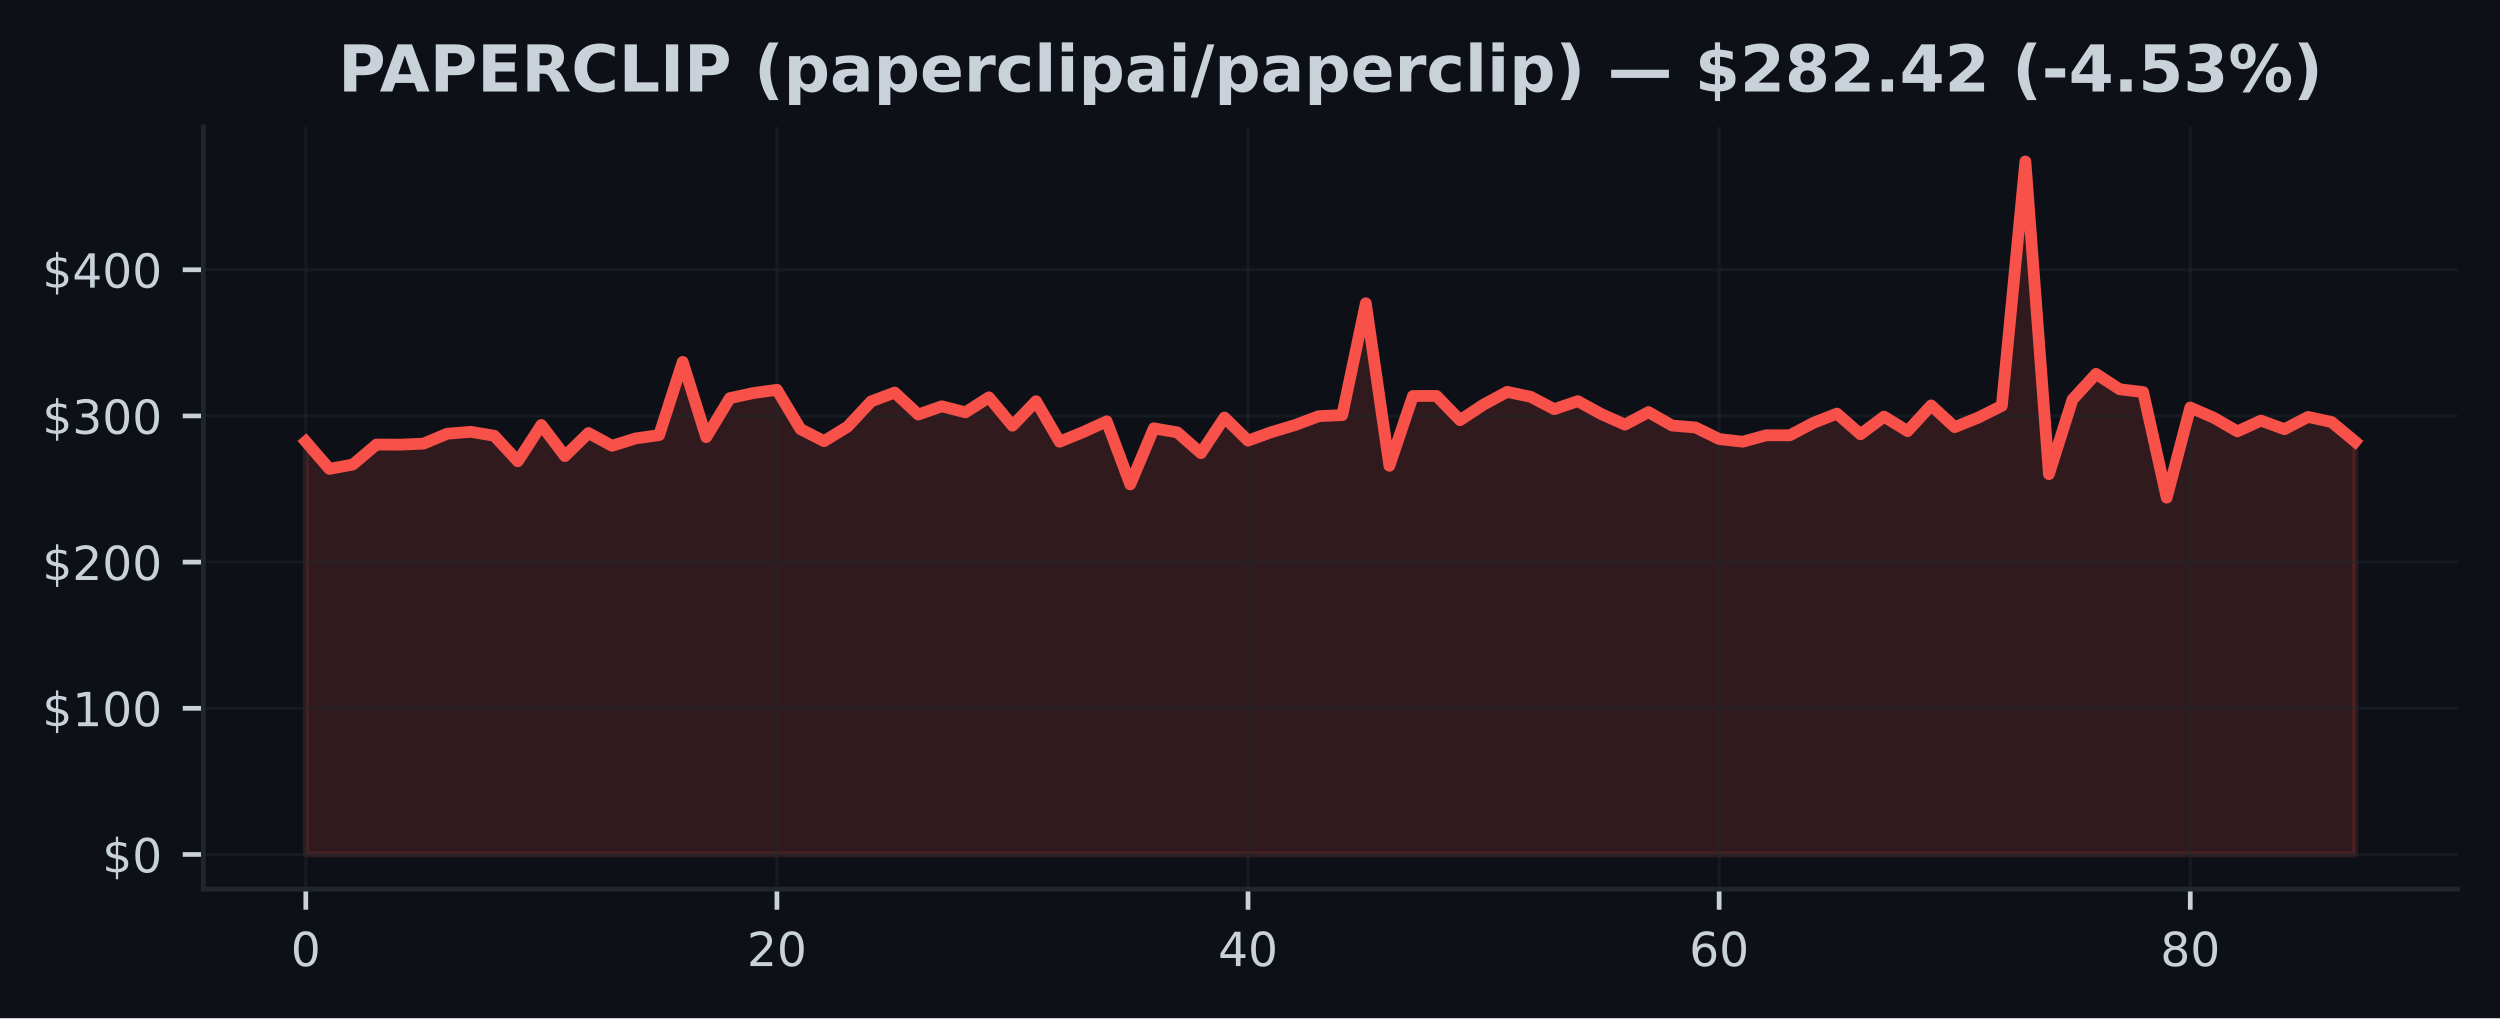
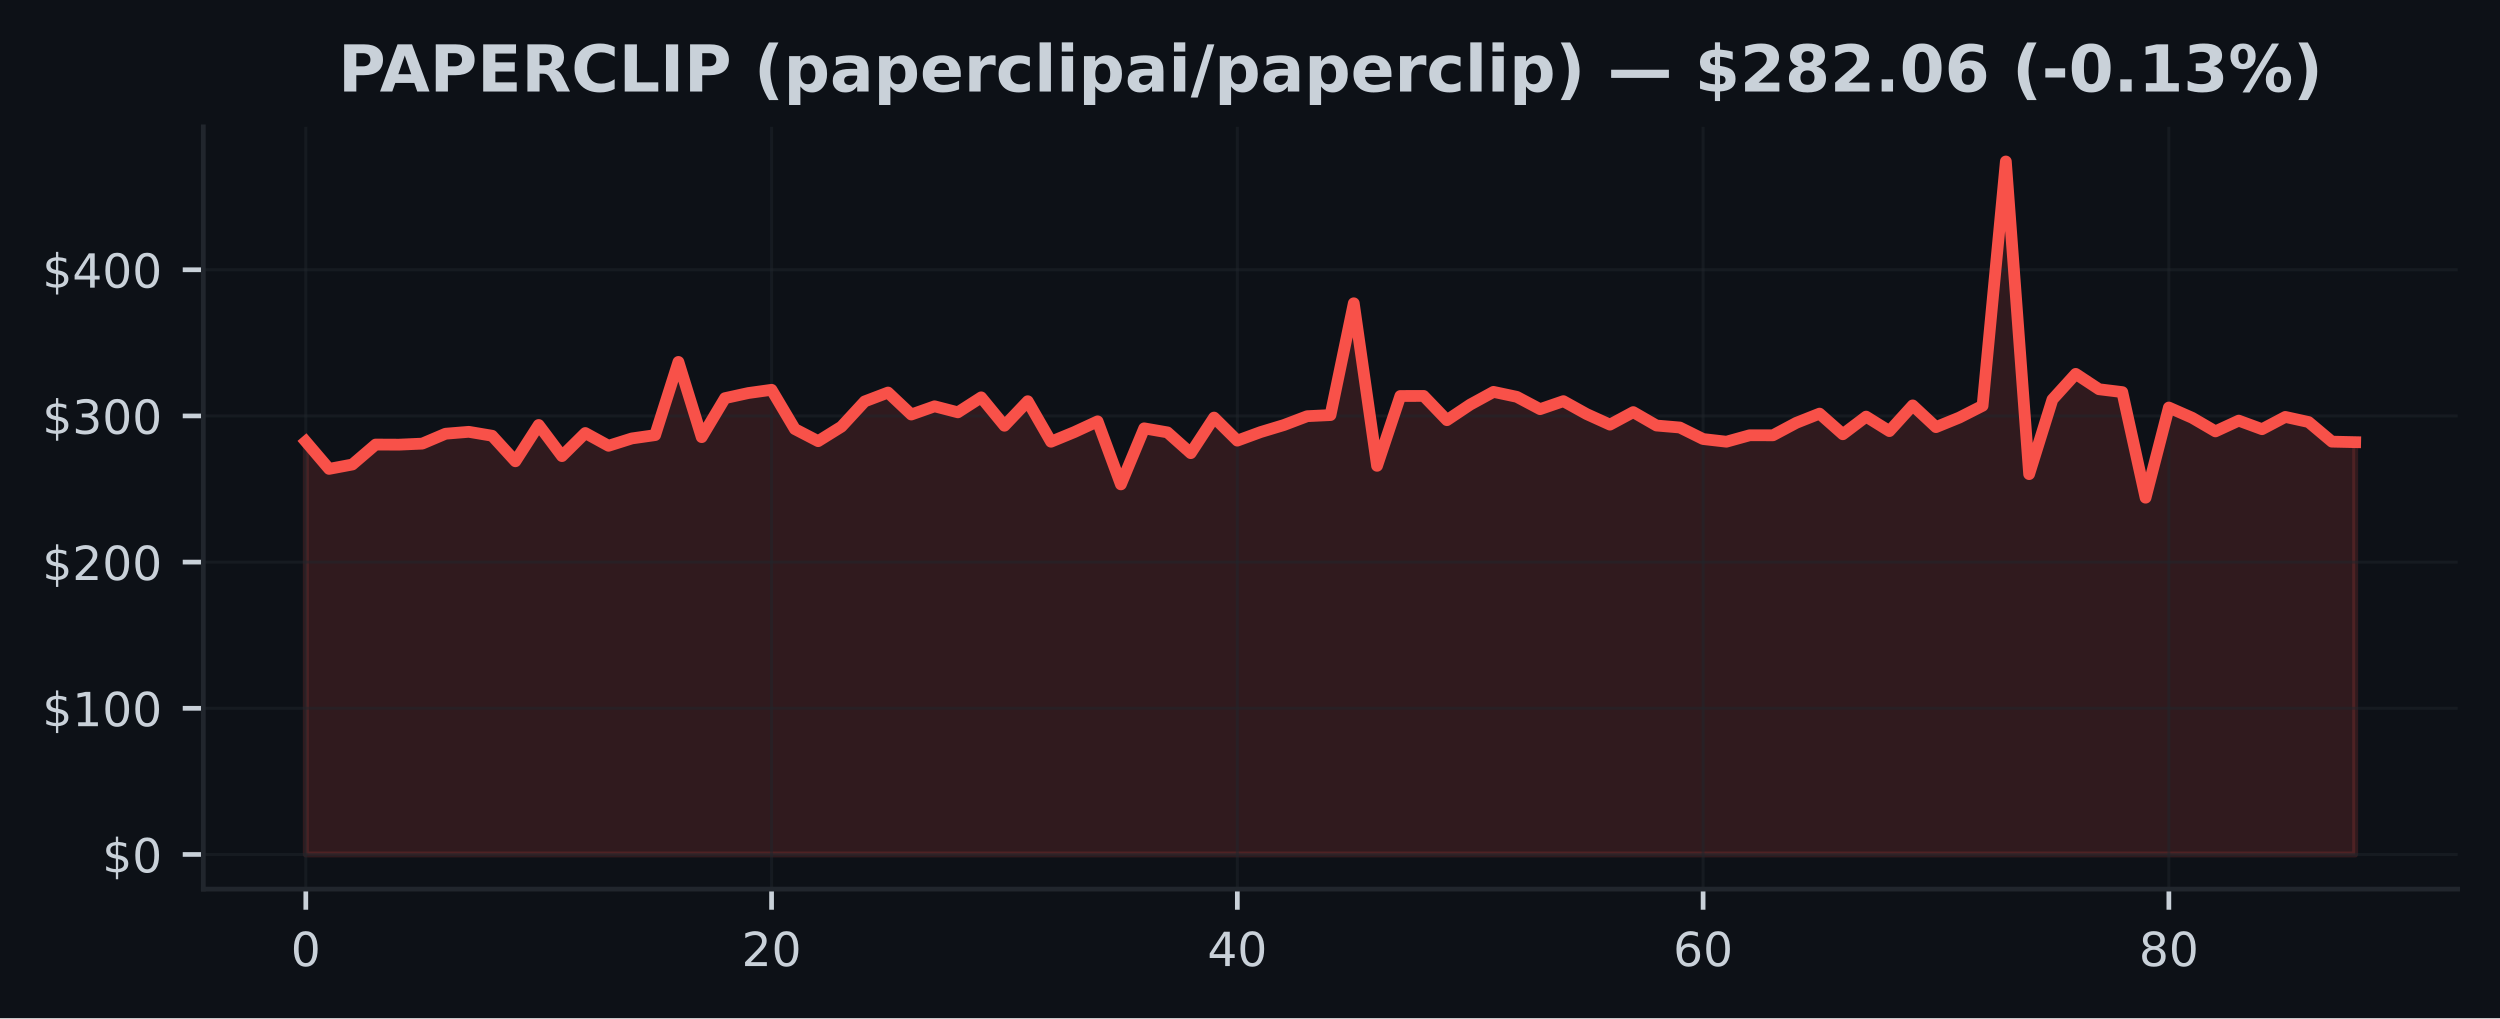
<svg xmlns="http://www.w3.org/2000/svg" xmlns:xlink="http://www.w3.org/1999/xlink" width="424.91pt" height="173.061pt" viewBox="0 0 424.91 173.061" version="1.1">
  <defs>
    <style type="text/css">*{stroke-linejoin: round; stroke-linecap: butt}</style>
  </defs>
  <g id="figure_1">
    <g id="patch_1">
      <path d="M 0 173.061  L 424.91 173.061  L 424.91 0  L 0 0  z " style="fill: #0d1117" />
    </g>
    <g id="axes_1">
      <g id="patch_2">
        <path d="M 34.56 151.118  L 417.71 151.118  L 417.71 21.558  L 34.56 21.558  z " style="fill: #0d1117" />
      </g>
      <g id="FillBetweenPolyCollection_1">
        <defs>
-           <path id="mefa9c08691" d="M 51.976 -27.832  L 51.976 -98.011  L 55.98 -93.367  L 59.983 -94.113  L 63.987 -97.504  L 67.991 -97.484  L 71.994 -97.66  L 75.998 -99.342  L 80.002 -99.668  L 84.005 -99  L 88.009 -94.662  L 92.012 -100.828  L 96.016 -95.541  L 100.02 -99.462  L 104.023 -97.293  L 108.027 -98.542  L 112.031 -99.109  L 116.034 -111.546  L 120.038 -98.764  L 124.042 -105.39  L 128.045 -106.257  L 132.049 -106.808  L 136.053 -100.135  L 140.056 -98.078  L 144.06 -100.542  L 148.064 -104.836  L 152.067 -106.344  L 156.071 -102.607  L 160.075 -104.006  L 164.078 -102.98  L 168.082 -105.524  L 172.086 -100.701  L 176.089 -104.868  L 180.093 -97.986  L 184.097 -99.618  L 188.1 -101.449  L 192.104 -90.734  L 196.108 -100.259  L 200.111 -99.571  L 204.115 -96.043  L 208.119 -102.088  L 212.122 -98.17  L 216.126 -99.623  L 220.13 -100.821  L 224.133 -102.324  L 228.137 -102.513  L 232.14 -121.514  L 236.144 -93.889  L 240.148 -105.755  L 244.151 -105.767  L 248.155 -101.648  L 252.159 -104.294  L 256.162 -106.458  L 260.166 -105.616  L 264.17 -103.516  L 268.173 -104.878  L 272.177 -102.682  L 276.181 -100.888  L 280.184 -103.017  L 284.188 -100.736  L 288.192 -100.401  L 292.195 -98.441  L 296.199 -97.986  L 300.203 -99.082  L 304.206 -99.077  L 308.21 -101.191  L 312.214 -102.761  L 316.217 -99.255  L 320.221 -102.252  L 324.225 -99.79  L 328.228 -104.155  L 332.232 -100.465  L 336.236 -102.08  L 340.239 -104.093  L 344.243 -145.613  L 348.247 -92.478  L 352.25 -105.154  L 356.254 -109.514  L 360.258 -106.905  L 364.261 -106.418  L 368.265 -88.473  L 372.268 -103.797  L 376.272 -102.053  L 380.276 -99.742  L 384.279 -101.569  L 388.283 -100.113  L 392.287 -102.2  L 396.29 -101.33  L 400.294 -97.998  L 400.294 -27.832  L 400.294 -27.832  L 396.29 -27.832  L 392.287 -27.832  L 388.283 -27.832  L 384.279 -27.832  L 380.276 -27.832  L 376.272 -27.832  L 372.268 -27.832  L 368.265 -27.832  L 364.261 -27.832  L 360.258 -27.832  L 356.254 -27.832  L 352.25 -27.832  L 348.247 -27.832  L 344.243 -27.832  L 340.239 -27.832  L 336.236 -27.832  L 332.232 -27.832  L 328.228 -27.832  L 324.225 -27.832  L 320.221 -27.832  L 316.217 -27.832  L 312.214 -27.832  L 308.21 -27.832  L 304.206 -27.832  L 300.203 -27.832  L 296.199 -27.832  L 292.195 -27.832  L 288.192 -27.832  L 284.188 -27.832  L 280.184 -27.832  L 276.181 -27.832  L 272.177 -27.832  L 268.173 -27.832  L 264.17 -27.832  L 260.166 -27.832  L 256.162 -27.832  L 252.159 -27.832  L 248.155 -27.832  L 244.151 -27.832  L 240.148 -27.832  L 236.144 -27.832  L 232.14 -27.832  L 228.137 -27.832  L 224.133 -27.832  L 220.13 -27.832  L 216.126 -27.832  L 212.122 -27.832  L 208.119 -27.832  L 204.115 -27.832  L 200.111 -27.832  L 196.108 -27.832  L 192.104 -27.832  L 188.1 -27.832  L 184.097 -27.832  L 180.093 -27.832  L 176.089 -27.832  L 172.086 -27.832  L 168.082 -27.832  L 164.078 -27.832  L 160.075 -27.832  L 156.071 -27.832  L 152.067 -27.832  L 148.064 -27.832  L 144.06 -27.832  L 140.056 -27.832  L 136.053 -27.832  L 132.049 -27.832  L 128.045 -27.832  L 124.042 -27.832  L 120.038 -27.832  L 116.034 -27.832  L 112.031 -27.832  L 108.027 -27.832  L 104.023 -27.832  L 100.02 -27.832  L 96.016 -27.832  L 92.012 -27.832  L 88.009 -27.832  L 84.005 -27.832  L 80.002 -27.832  L 75.998 -27.832  L 71.994 -27.832  L 67.991 -27.832  L 63.987 -27.832  L 59.983 -27.832  L 55.98 -27.832  L 51.976 -27.832  z " style="stroke: #f85149; stroke-opacity: 0.15" />
+           <path id="m4eb5ddd330" d="M 51.976 -27.832  L 51.976 -98.011  L 55.934 -93.367  L 59.892 -94.113  L 63.85 -97.504  L 67.809 -97.484  L 71.767 -97.66  L 75.725 -99.342  L 79.683 -99.668  L 83.641 -99  L 87.599 -94.662  L 91.558 -100.828  L 95.516 -95.541  L 99.474 -99.462  L 103.432 -97.293  L 107.39 -98.542  L 111.348 -99.109  L 115.306 -111.546  L 119.265 -98.764  L 123.223 -105.39  L 127.181 -106.257  L 131.139 -106.808  L 135.097 -100.135  L 139.055 -98.078  L 143.014 -100.542  L 146.972 -104.836  L 150.93 -106.344  L 154.888 -102.607  L 158.846 -104.006  L 162.804 -102.98  L 166.763 -105.524  L 170.721 -100.701  L 174.679 -104.868  L 178.637 -97.986  L 182.595 -99.618  L 186.553 -101.449  L 190.512 -90.734  L 194.47 -100.259  L 198.428 -99.571  L 202.386 -96.043  L 206.344 -102.088  L 210.302 -98.17  L 214.261 -99.623  L 218.219 -100.821  L 222.177 -102.324  L 226.135 -102.513  L 230.093 -121.514  L 234.051 -93.889  L 238.009 -105.755  L 241.968 -105.767  L 245.926 -101.648  L 249.884 -104.294  L 253.842 -106.458  L 257.8 -105.616  L 261.758 -103.516  L 265.717 -104.878  L 269.675 -102.682  L 273.633 -100.888  L 277.591 -103.017  L 281.549 -100.736  L 285.507 -100.401  L 289.466 -98.441  L 293.424 -97.986  L 297.382 -99.082  L 301.34 -99.077  L 305.298 -101.191  L 309.256 -102.761  L 313.215 -99.255  L 317.173 -102.252  L 321.131 -99.79  L 325.089 -104.155  L 329.047 -100.465  L 333.005 -102.08  L 336.964 -104.093  L 340.922 -145.613  L 344.88 -92.478  L 348.838 -105.154  L 352.796 -109.514  L 356.754 -106.905  L 360.712 -106.418  L 364.671 -88.473  L 368.629 -103.797  L 372.587 -102.053  L 376.545 -99.742  L 380.503 -101.569  L 384.461 -100.113  L 388.42 -102.2  L 392.378 -101.33  L 396.336 -97.998  L 400.294 -97.909  L 400.294 -27.832  L 400.294 -27.832  L 396.336 -27.832  L 392.378 -27.832  L 388.42 -27.832  L 384.461 -27.832  L 380.503 -27.832  L 376.545 -27.832  L 372.587 -27.832  L 368.629 -27.832  L 364.671 -27.832  L 360.712 -27.832  L 356.754 -27.832  L 352.796 -27.832  L 348.838 -27.832  L 344.88 -27.832  L 340.922 -27.832  L 336.964 -27.832  L 333.005 -27.832  L 329.047 -27.832  L 325.089 -27.832  L 321.131 -27.832  L 317.173 -27.832  L 313.215 -27.832  L 309.256 -27.832  L 305.298 -27.832  L 301.34 -27.832  L 297.382 -27.832  L 293.424 -27.832  L 289.466 -27.832  L 285.507 -27.832  L 281.549 -27.832  L 277.591 -27.832  L 273.633 -27.832  L 269.675 -27.832  L 265.717 -27.832  L 261.758 -27.832  L 257.8 -27.832  L 253.842 -27.832  L 249.884 -27.832  L 245.926 -27.832  L 241.968 -27.832  L 238.009 -27.832  L 234.051 -27.832  L 230.093 -27.832  L 226.135 -27.832  L 222.177 -27.832  L 218.219 -27.832  L 214.261 -27.832  L 210.302 -27.832  L 206.344 -27.832  L 202.386 -27.832  L 198.428 -27.832  L 194.47 -27.832  L 190.512 -27.832  L 186.553 -27.832  L 182.595 -27.832  L 178.637 -27.832  L 174.679 -27.832  L 170.721 -27.832  L 166.763 -27.832  L 162.804 -27.832  L 158.846 -27.832  L 154.888 -27.832  L 150.93 -27.832  L 146.972 -27.832  L 143.014 -27.832  L 139.055 -27.832  L 135.097 -27.832  L 131.139 -27.832  L 127.181 -27.832  L 123.223 -27.832  L 119.265 -27.832  L 115.306 -27.832  L 111.348 -27.832  L 107.39 -27.832  L 103.432 -27.832  L 99.474 -27.832  L 95.516 -27.832  L 91.558 -27.832  L 87.599 -27.832  L 83.641 -27.832  L 79.683 -27.832  L 75.725 -27.832  L 71.767 -27.832  L 67.809 -27.832  L 63.85 -27.832  L 59.892 -27.832  L 55.934 -27.832  L 51.976 -27.832  z " style="stroke: #f85149; stroke-opacity: 0.15" />
        </defs>
-         <g clip-path="url(#pa2bccb241a)">
-           <use xlink:href="#mefa9c08691" x="0" y="173.061" style="fill: #f85149; fill-opacity: 0.15; stroke: #f85149; stroke-opacity: 0.15" />
+         <g clip-path="url(#pff56f37f63)">
+           <use xlink:href="#m4eb5ddd330" x="0" y="173.061" style="fill: #f85149; fill-opacity: 0.15; stroke: #f85149; stroke-opacity: 0.15" />
        </g>
      </g>
      <g id="matplotlib.axis_1">
        <g id="xtick_1">
          <g id="line2d_1">
-             <path d="M 51.976 151.118  L 51.976 21.558  " clip-path="url(#pa2bccb241a)" style="fill: none; stroke: #21262d; stroke-opacity: 0.5; stroke-width: 0.5; stroke-linecap: square" />
+             <path d="M 51.976 151.118  L 51.976 21.558  " clip-path="url(#pff56f37f63)" style="fill: none; stroke: #21262d; stroke-opacity: 0.5; stroke-width: 0.5; stroke-linecap: square" />
          </g>
          <g id="line2d_2">
            <defs>
-               <path id="mde07ef786d" d="M 0 0  L 0 3.5  " style="stroke: #c9d1d9; stroke-width: 0.8" />
+               <path id="ma040563862" d="M 0 0  L 0 3.5  " style="stroke: #c9d1d9; stroke-width: 0.8" />
            </defs>
            <g>
-               <use xlink:href="#mde07ef786d" x="51.976" y="151.118" style="fill: #c9d1d9; stroke: #c9d1d9; stroke-width: 0.8" />
+               <use xlink:href="#ma040563862" x="51.976" y="151.118" style="fill: #c9d1d9; stroke: #c9d1d9; stroke-width: 0.8" />
            </g>
          </g>
          <g id="text_1">
            <g style="fill: #c9d1d9" transform="translate(49.43091 164.197) scale(0.08 -0.08)">
              <defs>
                <path id="DejaVuSans-30" d="M 2034 4250  Q 1547 4250 1301 3770  Q 1056 3291 1056 2328  Q 1056 1369 1301 889  Q 1547 409 2034 409  Q 2525 409 2770 889  Q 3016 1369 3016 2328  Q 3016 3291 2770 3770  Q 2525 4250 2034 4250  z M 2034 4750  Q 2819 4750 3233 4129  Q 3647 3509 3647 2328  Q 3647 1150 3233 529  Q 2819 -91 2034 -91  Q 1250 -91 836 529  Q 422 1150 422 2328  Q 422 3509 836 4129  Q 1250 4750 2034 4750  z " transform="scale(0.015625)" />
              </defs>
              <use xlink:href="#DejaVuSans-30" />
            </g>
          </g>
        </g>
        <g id="xtick_2">
          <g id="line2d_3">
-             <path d="M 132.049 151.118  L 132.049 21.558  " clip-path="url(#pa2bccb241a)" style="fill: none; stroke: #21262d; stroke-opacity: 0.5; stroke-width: 0.5; stroke-linecap: square" />
+             <path d="M 131.139 151.118  L 131.139 21.558  " clip-path="url(#pff56f37f63)" style="fill: none; stroke: #21262d; stroke-opacity: 0.5; stroke-width: 0.5; stroke-linecap: square" />
          </g>
          <g id="line2d_4">
            <g>
-               <use xlink:href="#mde07ef786d" x="132.049" y="151.118" style="fill: #c9d1d9; stroke: #c9d1d9; stroke-width: 0.8" />
+               <use xlink:href="#ma040563862" x="131.139" y="151.118" style="fill: #c9d1d9; stroke: #c9d1d9; stroke-width: 0.8" />
            </g>
          </g>
          <g id="text_2">
-             <g style="fill: #c9d1d9" transform="translate(126.9591 164.197) scale(0.08 -0.08)">
+             <g style="fill: #c9d1d9" transform="translate(126.0491 164.197) scale(0.08 -0.08)">
              <defs>
                <path id="DejaVuSans-32" d="M 1228 531  L 3431 531  L 3431 0  L 469 0  L 469 531  Q 828 903 1448 1529  Q 2069 2156 2228 2338  Q 2531 2678 2651 2914  Q 2772 3150 2772 3378  Q 2772 3750 2511 3984  Q 2250 4219 1831 4219  Q 1534 4219 1204 4116  Q 875 4013 500 3803  L 500 4441  Q 881 4594 1212 4672  Q 1544 4750 1819 4750  Q 2544 4750 2975 4387  Q 3406 4025 3406 3419  Q 3406 3131 3298 2873  Q 3191 2616 2906 2266  Q 2828 2175 2409 1742  Q 1991 1309 1228 531  z " transform="scale(0.015625)" />
              </defs>
              <use xlink:href="#DejaVuSans-32" />
              <use xlink:href="#DejaVuSans-30" transform="translate(63.62305 0)" />
            </g>
          </g>
        </g>
        <g id="xtick_3">
          <g id="line2d_5">
-             <path d="M 212.122 151.118  L 212.122 21.558  " clip-path="url(#pa2bccb241a)" style="fill: none; stroke: #21262d; stroke-opacity: 0.5; stroke-width: 0.5; stroke-linecap: square" />
+             <path d="M 210.302 151.118  L 210.302 21.558  " clip-path="url(#pff56f37f63)" style="fill: none; stroke: #21262d; stroke-opacity: 0.5; stroke-width: 0.5; stroke-linecap: square" />
          </g>
          <g id="line2d_6">
            <g>
-               <use xlink:href="#mde07ef786d" x="212.122" y="151.118" style="fill: #c9d1d9; stroke: #c9d1d9; stroke-width: 0.8" />
+               <use xlink:href="#ma040563862" x="210.302" y="151.118" style="fill: #c9d1d9; stroke: #c9d1d9; stroke-width: 0.8" />
            </g>
          </g>
          <g id="text_3">
-             <g style="fill: #c9d1d9" transform="translate(207.0322 164.197) scale(0.08 -0.08)">
+             <g style="fill: #c9d1d9" transform="translate(205.2124 164.197) scale(0.08 -0.08)">
              <defs>
                <path id="DejaVuSans-34" d="M 2419 4116  L 825 1625  L 2419 1625  L 2419 4116  z M 2253 4666  L 3047 4666  L 3047 1625  L 3713 1625  L 3713 1100  L 3047 1100  L 3047 0  L 2419 0  L 2419 1100  L 313 1100  L 313 1709  L 2253 4666  z " transform="scale(0.015625)" />
              </defs>
              <use xlink:href="#DejaVuSans-34" />
              <use xlink:href="#DejaVuSans-30" transform="translate(63.62305 0)" />
            </g>
          </g>
        </g>
        <g id="xtick_4">
          <g id="line2d_7">
-             <path d="M 292.195 151.118  L 292.195 21.558  " clip-path="url(#pa2bccb241a)" style="fill: none; stroke: #21262d; stroke-opacity: 0.5; stroke-width: 0.5; stroke-linecap: square" />
+             <path d="M 289.466 151.118  L 289.466 21.558  " clip-path="url(#pff56f37f63)" style="fill: none; stroke: #21262d; stroke-opacity: 0.5; stroke-width: 0.5; stroke-linecap: square" />
          </g>
          <g id="line2d_8">
            <g>
-               <use xlink:href="#mde07ef786d" x="292.195" y="151.118" style="fill: #c9d1d9; stroke: #c9d1d9; stroke-width: 0.8" />
+               <use xlink:href="#ma040563862" x="289.466" y="151.118" style="fill: #c9d1d9; stroke: #c9d1d9; stroke-width: 0.8" />
            </g>
          </g>
          <g id="text_4">
-             <g style="fill: #c9d1d9" transform="translate(287.1053 164.197) scale(0.08 -0.08)">
+             <g style="fill: #c9d1d9" transform="translate(284.3756 164.197) scale(0.08 -0.08)">
              <defs>
                <path id="DejaVuSans-36" d="M 2113 2584  Q 1688 2584 1439 2293  Q 1191 2003 1191 1497  Q 1191 994 1439 701  Q 1688 409 2113 409  Q 2538 409 2786 701  Q 3034 994 3034 1497  Q 3034 2003 2786 2293  Q 2538 2584 2113 2584  z M 3366 4563  L 3366 3988  Q 3128 4100 2886 4159  Q 2644 4219 2406 4219  Q 1781 4219 1451 3797  Q 1122 3375 1075 2522  Q 1259 2794 1537 2939  Q 1816 3084 2150 3084  Q 2853 3084 3261 2657  Q 3669 2231 3669 1497  Q 3669 778 3244 343  Q 2819 -91 2113 -91  Q 1303 -91 875 529  Q 447 1150 447 2328  Q 447 3434 972 4092  Q 1497 4750 2381 4750  Q 2619 4750 2861 4703  Q 3103 4656 3366 4563  z " transform="scale(0.015625)" />
              </defs>
              <use xlink:href="#DejaVuSans-36" />
              <use xlink:href="#DejaVuSans-30" transform="translate(63.62305 0)" />
            </g>
          </g>
        </g>
        <g id="xtick_5">
          <g id="line2d_9">
-             <path d="M 372.268 151.118  L 372.268 21.558  " clip-path="url(#pa2bccb241a)" style="fill: none; stroke: #21262d; stroke-opacity: 0.5; stroke-width: 0.5; stroke-linecap: square" />
+             <path d="M 368.629 151.118  L 368.629 21.558  " clip-path="url(#pff56f37f63)" style="fill: none; stroke: #21262d; stroke-opacity: 0.5; stroke-width: 0.5; stroke-linecap: square" />
          </g>
          <g id="line2d_10">
            <g>
-               <use xlink:href="#mde07ef786d" x="372.268" y="151.118" style="fill: #c9d1d9; stroke: #c9d1d9; stroke-width: 0.8" />
+               <use xlink:href="#ma040563862" x="368.629" y="151.118" style="fill: #c9d1d9; stroke: #c9d1d9; stroke-width: 0.8" />
            </g>
          </g>
          <g id="text_5">
-             <g style="fill: #c9d1d9" transform="translate(367.1785 164.197) scale(0.08 -0.08)">
+             <g style="fill: #c9d1d9" transform="translate(363.5388 164.197) scale(0.08 -0.08)">
              <defs>
                <path id="DejaVuSans-38" d="M 2034 2216  Q 1584 2216 1326 1975  Q 1069 1734 1069 1313  Q 1069 891 1326 650  Q 1584 409 2034 409  Q 2484 409 2743 651  Q 3003 894 3003 1313  Q 3003 1734 2745 1975  Q 2488 2216 2034 2216  z M 1403 2484  Q 997 2584 770 2862  Q 544 3141 544 3541  Q 544 4100 942 4425  Q 1341 4750 2034 4750  Q 2731 4750 3128 4425  Q 3525 4100 3525 3541  Q 3525 3141 3298 2862  Q 3072 2584 2669 2484  Q 3125 2378 3379 2068  Q 3634 1759 3634 1313  Q 3634 634 3220 271  Q 2806 -91 2034 -91  Q 1263 -91 848 271  Q 434 634 434 1313  Q 434 1759 690 2068  Q 947 2378 1403 2484  z M 1172 3481  Q 1172 3119 1398 2916  Q 1625 2713 2034 2713  Q 2441 2713 2670 2916  Q 2900 3119 2900 3481  Q 2900 3844 2670 4047  Q 2441 4250 2034 4250  Q 1625 4250 1398 4047  Q 1172 3844 1172 3481  z " transform="scale(0.015625)" />
              </defs>
              <use xlink:href="#DejaVuSans-38" />
              <use xlink:href="#DejaVuSans-30" transform="translate(63.62305 0)" />
            </g>
          </g>
        </g>
      </g>
      <g id="matplotlib.axis_2">
        <g id="ytick_1">
          <g id="line2d_11">
-             <path d="M 34.56 145.229  L 417.71 145.229  " clip-path="url(#pa2bccb241a)" style="fill: none; stroke: #21262d; stroke-opacity: 0.5; stroke-width: 0.5; stroke-linecap: square" />
+             <path d="M 34.56 145.229  L 417.71 145.229  " clip-path="url(#pff56f37f63)" style="fill: none; stroke: #21262d; stroke-opacity: 0.5; stroke-width: 0.5; stroke-linecap: square" />
          </g>
          <g id="line2d_12">
            <defs>
-               <path id="m7e91a211b8" d="M 0 0  L -3.5 0  " style="stroke: #c9d1d9; stroke-width: 0.8" />
+               <path id="m46ab16f9a0" d="M 0 0  L -3.5 0  " style="stroke: #c9d1d9; stroke-width: 0.8" />
            </defs>
            <g>
-               <use xlink:href="#m7e91a211b8" x="34.56" y="145.229" style="fill: #c9d1d9; stroke: #c9d1d9; stroke-width: 0.8" />
+               <use xlink:href="#m46ab16f9a0" x="34.56" y="145.229" style="fill: #c9d1d9; stroke: #c9d1d9; stroke-width: 0.8" />
            </g>
          </g>
          <g id="text_6">
            <g style="fill: #c9d1d9" transform="translate(17.38 148.2686) scale(0.08 -0.08)">
              <defs>
                <path id="DejaVuSans-24" d="M 2163 -941  L 1850 -941  L 1847 0  Q 1519 6 1191 76  Q 863 147 531 288  L 531 850  Q 850 650 1176 548  Q 1503 447 1850 444  L 1850 1869  Q 1159 1981 845 2250  Q 531 2519 531 2988  Q 531 3497 872 3790  Q 1213 4084 1850 4128  L 1850 4863  L 2163 4863  L 2163 4138  Q 2453 4125 2725 4076  Q 2997 4028 3256 3944  L 3256 3397  Q 2997 3528 2723 3600  Q 2450 3672 2163 3684  L 2163 2350  Q 2872 2241 3206 1959  Q 3541 1678 3541 1191  Q 3541 663 3186 358  Q 2831 53 2163 6  L 2163 -941  z M 1850 2406  L 1850 3688  Q 1488 3647 1297 3481  Q 1106 3316 1106 3041  Q 1106 2772 1282 2622  Q 1459 2472 1850 2406  z M 2163 1806  L 2163 453  Q 2559 506 2761 678  Q 2963 850 2963 1131  Q 2963 1406 2770 1568  Q 2578 1731 2163 1806  z " transform="scale(0.015625)" />
              </defs>
              <use xlink:href="#DejaVuSans-24" />
              <use xlink:href="#DejaVuSans-30" transform="translate(63.62305 0)" />
            </g>
          </g>
        </g>
        <g id="ytick_2">
          <g id="line2d_13">
-             <path d="M 34.56 120.384  L 417.71 120.384  " clip-path="url(#pa2bccb241a)" style="fill: none; stroke: #21262d; stroke-opacity: 0.5; stroke-width: 0.5; stroke-linecap: square" />
+             <path d="M 34.56 120.384  L 417.71 120.384  " clip-path="url(#pff56f37f63)" style="fill: none; stroke: #21262d; stroke-opacity: 0.5; stroke-width: 0.5; stroke-linecap: square" />
          </g>
          <g id="line2d_14">
            <g>
-               <use xlink:href="#m7e91a211b8" x="34.56" y="120.384" style="fill: #c9d1d9; stroke: #c9d1d9; stroke-width: 0.8" />
+               <use xlink:href="#m46ab16f9a0" x="34.56" y="120.384" style="fill: #c9d1d9; stroke: #c9d1d9; stroke-width: 0.8" />
            </g>
          </g>
          <g id="text_7">
            <g style="fill: #c9d1d9" transform="translate(7.2 123.4237) scale(0.08 -0.08)">
              <defs>
                <path id="DejaVuSans-31" d="M 794 531  L 1825 531  L 1825 4091  L 703 3866  L 703 4441  L 1819 4666  L 2450 4666  L 2450 531  L 3481 531  L 3481 0  L 794 0  L 794 531  z " transform="scale(0.015625)" />
              </defs>
              <use xlink:href="#DejaVuSans-24" />
              <use xlink:href="#DejaVuSans-31" transform="translate(63.62305 0)" />
              <use xlink:href="#DejaVuSans-30" transform="translate(127.2461 0)" />
              <use xlink:href="#DejaVuSans-30" transform="translate(190.8691 0)" />
            </g>
          </g>
        </g>
        <g id="ytick_3">
          <g id="line2d_15">
-             <path d="M 34.56 95.54  L 417.71 95.54  " clip-path="url(#pa2bccb241a)" style="fill: none; stroke: #21262d; stroke-opacity: 0.5; stroke-width: 0.5; stroke-linecap: square" />
+             <path d="M 34.56 95.54  L 417.71 95.54  " clip-path="url(#pff56f37f63)" style="fill: none; stroke: #21262d; stroke-opacity: 0.5; stroke-width: 0.5; stroke-linecap: square" />
          </g>
          <g id="line2d_16">
            <g>
-               <use xlink:href="#m7e91a211b8" x="34.56" y="95.54" style="fill: #c9d1d9; stroke: #c9d1d9; stroke-width: 0.8" />
+               <use xlink:href="#m46ab16f9a0" x="34.56" y="95.54" style="fill: #c9d1d9; stroke: #c9d1d9; stroke-width: 0.8" />
            </g>
          </g>
          <g id="text_8">
            <g style="fill: #c9d1d9" transform="translate(7.2 98.57893) scale(0.08 -0.08)">
              <use xlink:href="#DejaVuSans-24" />
              <use xlink:href="#DejaVuSans-32" transform="translate(63.62305 0)" />
              <use xlink:href="#DejaVuSans-30" transform="translate(127.2461 0)" />
              <use xlink:href="#DejaVuSans-30" transform="translate(190.8691 0)" />
            </g>
          </g>
        </g>
        <g id="ytick_4">
          <g id="line2d_17">
-             <path d="M 34.56 70.695  L 417.71 70.695  " clip-path="url(#pa2bccb241a)" style="fill: none; stroke: #21262d; stroke-opacity: 0.5; stroke-width: 0.5; stroke-linecap: square" />
+             <path d="M 34.56 70.695  L 417.71 70.695  " clip-path="url(#pff56f37f63)" style="fill: none; stroke: #21262d; stroke-opacity: 0.5; stroke-width: 0.5; stroke-linecap: square" />
          </g>
          <g id="line2d_18">
            <g>
-               <use xlink:href="#m7e91a211b8" x="34.56" y="70.695" style="fill: #c9d1d9; stroke: #c9d1d9; stroke-width: 0.8" />
+               <use xlink:href="#m46ab16f9a0" x="34.56" y="70.695" style="fill: #c9d1d9; stroke: #c9d1d9; stroke-width: 0.8" />
            </g>
          </g>
          <g id="text_9">
            <g style="fill: #c9d1d9" transform="translate(7.2 73.73412) scale(0.08 -0.08)">
              <defs>
                <path id="DejaVuSans-33" d="M 2597 2516  Q 3050 2419 3304 2112  Q 3559 1806 3559 1356  Q 3559 666 3084 287  Q 2609 -91 1734 -91  Q 1441 -91 1130 -33  Q 819 25 488 141  L 488 750  Q 750 597 1062 519  Q 1375 441 1716 441  Q 2309 441 2620 675  Q 2931 909 2931 1356  Q 2931 1769 2642 2001  Q 2353 2234 1838 2234  L 1294 2234  L 1294 2753  L 1863 2753  Q 2328 2753 2575 2939  Q 2822 3125 2822 3475  Q 2822 3834 2567 4026  Q 2313 4219 1838 4219  Q 1578 4219 1281 4162  Q 984 4106 628 3988  L 628 4550  Q 988 4650 1302 4700  Q 1616 4750 1894 4750  Q 2613 4750 3031 4423  Q 3450 4097 3450 3541  Q 3450 3153 3228 2886  Q 3006 2619 2597 2516  z " transform="scale(0.015625)" />
              </defs>
              <use xlink:href="#DejaVuSans-24" />
              <use xlink:href="#DejaVuSans-33" transform="translate(63.62305 0)" />
              <use xlink:href="#DejaVuSans-30" transform="translate(127.2461 0)" />
              <use xlink:href="#DejaVuSans-30" transform="translate(190.8691 0)" />
            </g>
          </g>
        </g>
        <g id="ytick_5">
          <g id="line2d_19">
-             <path d="M 34.56 45.85  L 417.71 45.85  " clip-path="url(#pa2bccb241a)" style="fill: none; stroke: #21262d; stroke-opacity: 0.5; stroke-width: 0.5; stroke-linecap: square" />
+             <path d="M 34.56 45.85  L 417.71 45.85  " clip-path="url(#pff56f37f63)" style="fill: none; stroke: #21262d; stroke-opacity: 0.5; stroke-width: 0.5; stroke-linecap: square" />
          </g>
          <g id="line2d_20">
            <g>
-               <use xlink:href="#m7e91a211b8" x="34.56" y="45.85" style="fill: #c9d1d9; stroke: #c9d1d9; stroke-width: 0.8" />
+               <use xlink:href="#m46ab16f9a0" x="34.56" y="45.85" style="fill: #c9d1d9; stroke: #c9d1d9; stroke-width: 0.8" />
            </g>
          </g>
          <g id="text_10">
            <g style="fill: #c9d1d9" transform="translate(7.2 48.8893) scale(0.08 -0.08)">
              <use xlink:href="#DejaVuSans-24" />
              <use xlink:href="#DejaVuSans-34" transform="translate(63.62305 0)" />
              <use xlink:href="#DejaVuSans-30" transform="translate(127.2461 0)" />
              <use xlink:href="#DejaVuSans-30" transform="translate(190.8691 0)" />
            </g>
          </g>
        </g>
      </g>
      <g id="line2d_21">
-         <path d="M 51.976 75.05  L 55.98 79.694  L 59.983 78.948  L 63.987 75.557  L 67.991 75.577  L 71.994 75.4  L 75.998 73.718  L 80.002 73.393  L 84.005 74.061  L 88.009 78.399  L 92.012 72.233  L 96.016 77.52  L 100.02 73.599  L 104.023 75.768  L 108.027 74.518  L 112.031 73.952  L 116.034 61.515  L 120.038 74.297  L 124.042 67.671  L 128.045 66.804  L 132.049 66.252  L 136.053 72.926  L 140.056 74.983  L 144.06 72.518  L 148.064 68.225  L 152.067 66.717  L 156.071 70.454  L 160.075 69.055  L 164.078 70.081  L 168.082 67.537  L 172.086 72.359  L 176.089 68.193  L 180.093 75.075  L 184.097 73.443  L 188.1 71.612  L 192.104 82.327  L 196.108 72.802  L 200.111 73.49  L 204.115 77.018  L 208.119 70.973  L 212.122 74.891  L 216.126 73.438  L 220.13 72.24  L 224.133 70.737  L 228.137 70.548  L 232.14 51.547  L 236.144 79.172  L 240.148 67.306  L 244.151 67.293  L 248.155 71.413  L 252.159 68.767  L 256.162 66.603  L 260.166 67.445  L 264.17 69.544  L 268.173 68.183  L 272.177 70.379  L 276.181 72.173  L 280.184 70.044  L 284.188 72.325  L 288.192 72.66  L 292.195 74.62  L 296.199 75.075  L 300.203 73.979  L 304.206 73.984  L 308.21 71.87  L 312.214 70.3  L 316.217 73.805  L 320.221 70.809  L 324.225 73.271  L 328.228 68.906  L 332.232 72.595  L 336.236 70.98  L 340.239 68.968  L 344.243 27.447  L 348.247 80.583  L 352.25 67.907  L 356.254 63.547  L 360.258 66.156  L 364.261 66.643  L 368.265 84.588  L 372.268 69.264  L 376.272 71.008  L 380.276 73.318  L 384.279 71.492  L 388.283 72.948  L 392.287 70.861  L 396.29 71.731  L 400.294 75.062  " clip-path="url(#pa2bccb241a)" style="fill: none; stroke: #f85149; stroke-width: 2; stroke-linecap: square" />
+         <path d="M 51.976 75.05  L 55.934 79.694  L 59.892 78.948  L 63.85 75.557  L 67.809 75.577  L 71.767 75.4  L 75.725 73.718  L 79.683 73.393  L 83.641 74.061  L 87.599 78.399  L 91.558 72.233  L 95.516 77.52  L 99.474 73.599  L 103.432 75.768  L 107.39 74.518  L 111.348 73.952  L 115.306 61.515  L 119.265 74.297  L 123.223 67.671  L 127.181 66.804  L 131.139 66.252  L 135.097 72.926  L 139.055 74.983  L 143.014 72.518  L 146.972 68.225  L 150.93 66.717  L 154.888 70.454  L 158.846 69.055  L 162.804 70.081  L 166.763 67.537  L 170.721 72.359  L 174.679 68.193  L 178.637 75.075  L 182.595 73.443  L 186.553 71.612  L 190.512 82.327  L 194.47 72.802  L 198.428 73.49  L 202.386 77.018  L 206.344 70.973  L 210.302 74.891  L 214.261 73.438  L 218.219 72.24  L 222.177 70.737  L 226.135 70.548  L 230.093 51.547  L 234.051 79.172  L 238.009 67.306  L 241.968 67.293  L 245.926 71.413  L 249.884 68.767  L 253.842 66.603  L 257.8 67.445  L 261.758 69.544  L 265.717 68.183  L 269.675 70.379  L 273.633 72.173  L 277.591 70.044  L 281.549 72.325  L 285.507 72.66  L 289.466 74.62  L 293.424 75.075  L 297.382 73.979  L 301.34 73.984  L 305.298 71.87  L 309.256 70.3  L 313.215 73.805  L 317.173 70.809  L 321.131 73.271  L 325.089 68.906  L 329.047 72.595  L 333.005 70.98  L 336.964 68.968  L 340.922 27.447  L 344.88 80.583  L 348.838 67.907  L 352.796 63.547  L 356.754 66.156  L 360.712 66.643  L 364.671 84.588  L 368.629 69.264  L 372.587 71.008  L 376.545 73.318  L 380.503 71.492  L 384.461 72.948  L 388.42 70.861  L 392.378 71.731  L 396.336 75.062  L 400.294 75.152  " clip-path="url(#pff56f37f63)" style="fill: none; stroke: #f85149; stroke-width: 2; stroke-linecap: square" />
      </g>
      <g id="patch_3">
        <path d="M 34.56 151.118  L 34.56 21.558  " style="fill: none; stroke: #21262d; stroke-width: 0.8; stroke-linejoin: miter; stroke-linecap: square" />
      </g>
      <g id="patch_4">
        <path d="M 34.56 151.118  L 417.71 151.118  " style="fill: none; stroke: #21262d; stroke-width: 0.8; stroke-linejoin: miter; stroke-linecap: square" />
      </g>
      <g id="text_11">
        <g style="fill: #c9d1d9" transform="translate(57.4818 15.55828) scale(0.11 -0.11)">
          <defs>
            <path id="DejaVuSans-Bold-50" d="M 588 4666  L 2584 4666  Q 3475 4666 3951 4270  Q 4428 3875 4428 3144  Q 4428 2409 3951 2014  Q 3475 1619 2584 1619  L 1791 1619  L 1791 0  L 588 0  L 588 4666  z M 1791 3794  L 1791 2491  L 2456 2491  Q 2806 2491 2997 2661  Q 3188 2831 3188 3144  Q 3188 3456 2997 3625  Q 2806 3794 2456 3794  L 1791 3794  z " transform="scale(0.015625)" />
            <path id="DejaVuSans-Bold-41" d="M 3419 850  L 1538 850  L 1241 0  L 31 0  L 1759 4666  L 3194 4666  L 4922 0  L 3713 0  L 3419 850  z M 1838 1716  L 3116 1716  L 2478 3572  L 1838 1716  z " transform="scale(0.015625)" />
            <path id="DejaVuSans-Bold-45" d="M 588 4666  L 3834 4666  L 3834 3756  L 1791 3756  L 1791 2888  L 3713 2888  L 3713 1978  L 1791 1978  L 1791 909  L 3903 909  L 3903 0  L 588 0  L 588 4666  z " transform="scale(0.015625)" />
            <path id="DejaVuSans-Bold-52" d="M 2297 2597  Q 2675 2597 2839 2737  Q 3003 2878 3003 3200  Q 3003 3519 2839 3656  Q 2675 3794 2297 3794  L 1791 3794  L 1791 2597  L 2297 2597  z M 1791 1766  L 1791 0  L 588 0  L 588 4666  L 2425 4666  Q 3347 4666 3776 4356  Q 4206 4047 4206 3378  Q 4206 2916 3982 2619  Q 3759 2322 3309 2181  Q 3556 2125 3751 1926  Q 3947 1728 4147 1325  L 4800 0  L 3519 0  L 2950 1159  Q 2778 1509 2601 1637  Q 2425 1766 2131 1766  L 1791 1766  z " transform="scale(0.015625)" />
            <path id="DejaVuSans-Bold-43" d="M 4288 256  Q 3956 84 3597 -3  Q 3238 -91 2847 -91  Q 1681 -91 1000 561  Q 319 1213 319 2328  Q 319 3447 1000 4098  Q 1681 4750 2847 4750  Q 3238 4750 3597 4662  Q 3956 4575 4288 4403  L 4288 3438  Q 3953 3666 3628 3772  Q 3303 3878 2944 3878  Q 2300 3878 1931 3465  Q 1563 3053 1563 2328  Q 1563 1606 1931 1193  Q 2300 781 2944 781  Q 3303 781 3628 887  Q 3953 994 4288 1222  L 4288 256  z " transform="scale(0.015625)" />
            <path id="DejaVuSans-Bold-4c" d="M 588 4666  L 1791 4666  L 1791 909  L 3903 909  L 3903 0  L 588 0  L 588 4666  z " transform="scale(0.015625)" />
            <path id="DejaVuSans-Bold-49" d="M 588 4666  L 1791 4666  L 1791 0  L 588 0  L 588 4666  z " transform="scale(0.015625)" />
            <path id="DejaVuSans-Bold-20" transform="scale(0.015625)" />
            <path id="DejaVuSans-Bold-28" d="M 2413 -844  L 1484 -844  Q 1006 -72 778 623  Q 550 1319 550 2003  Q 550 2688 779 3389  Q 1009 4091 1484 4856  L 2413 4856  Q 2013 4116 1813 3408  Q 1613 2700 1613 2009  Q 1613 1319 1811 609  Q 2009 -100 2413 -844  z " transform="scale(0.015625)" />
            <path id="DejaVuSans-Bold-70" d="M 1656 506  L 1656 -1331  L 538 -1331  L 538 3500  L 1656 3500  L 1656 2988  Q 1888 3294 2169 3439  Q 2450 3584 2816 3584  Q 3463 3584 3878 3070  Q 4294 2556 4294 1747  Q 4294 938 3878 423  Q 3463 -91 2816 -91  Q 2450 -91 2169 54  Q 1888 200 1656 506  z M 2400 2772  Q 2041 2772 1848 2508  Q 1656 2244 1656 1747  Q 1656 1250 1848 986  Q 2041 722 2400 722  Q 2759 722 2948 984  Q 3138 1247 3138 1747  Q 3138 2247 2948 2509  Q 2759 2772 2400 2772  z " transform="scale(0.015625)" />
            <path id="DejaVuSans-Bold-61" d="M 2106 1575  Q 1756 1575 1579 1456  Q 1403 1338 1403 1106  Q 1403 894 1545 773  Q 1688 653 1941 653  Q 2256 653 2472 879  Q 2688 1106 2688 1447  L 2688 1575  L 2106 1575  z M 3816 1997  L 3816 0  L 2688 0  L 2688 519  Q 2463 200 2181 54  Q 1900 -91 1497 -91  Q 953 -91 614 226  Q 275 544 275 1050  Q 275 1666 698 1953  Q 1122 2241 2028 2241  L 2688 2241  L 2688 2328  Q 2688 2594 2478 2717  Q 2269 2841 1825 2841  Q 1466 2841 1156 2769  Q 847 2697 581 2553  L 581 3406  Q 941 3494 1303 3539  Q 1666 3584 2028 3584  Q 2975 3584 3395 3211  Q 3816 2838 3816 1997  z " transform="scale(0.015625)" />
            <path id="DejaVuSans-Bold-65" d="M 4031 1759  L 4031 1441  L 1416 1441  Q 1456 1047 1700 850  Q 1944 653 2381 653  Q 2734 653 3104 758  Q 3475 863 3866 1075  L 3866 213  Q 3469 63 3072 -14  Q 2675 -91 2278 -91  Q 1328 -91 801 392  Q 275 875 275 1747  Q 275 2603 792 3093  Q 1309 3584 2216 3584  Q 3041 3584 3536 3087  Q 4031 2591 4031 1759  z M 2881 2131  Q 2881 2450 2695 2645  Q 2509 2841 2209 2841  Q 1884 2841 1681 2658  Q 1478 2475 1428 2131  L 2881 2131  z " transform="scale(0.015625)" />
            <path id="DejaVuSans-Bold-72" d="M 3138 2547  Q 2991 2616 2845 2648  Q 2700 2681 2553 2681  Q 2122 2681 1889 2404  Q 1656 2128 1656 1613  L 1656 0  L 538 0  L 538 3500  L 1656 3500  L 1656 2925  Q 1872 3269 2151 3426  Q 2431 3584 2822 3584  Q 2878 3584 2943 3579  Q 3009 3575 3134 3559  L 3138 2547  z " transform="scale(0.015625)" />
            <path id="DejaVuSans-Bold-63" d="M 3366 3391  L 3366 2478  Q 3138 2634 2908 2709  Q 2678 2784 2431 2784  Q 1963 2784 1702 2511  Q 1441 2238 1441 1747  Q 1441 1256 1702 982  Q 1963 709 2431 709  Q 2694 709 2930 787  Q 3166 866 3366 1019  L 3366 103  Q 3103 6 2833 -42  Q 2563 -91 2291 -91  Q 1344 -91 809 395  Q 275 881 275 1747  Q 275 2613 809 3098  Q 1344 3584 2291 3584  Q 2566 3584 2833 3536  Q 3100 3488 3366 3391  z " transform="scale(0.015625)" />
            <path id="DejaVuSans-Bold-6c" d="M 538 4863  L 1656 4863  L 1656 0  L 538 0  L 538 4863  z " transform="scale(0.015625)" />
            <path id="DejaVuSans-Bold-69" d="M 538 3500  L 1656 3500  L 1656 0  L 538 0  L 538 3500  z M 538 4863  L 1656 4863  L 1656 3950  L 538 3950  L 538 4863  z " transform="scale(0.015625)" />
            <path id="DejaVuSans-Bold-2f" d="M 1644 4666  L 2338 4666  L 691 -594  L 0 -594  L 1644 4666  z " transform="scale(0.015625)" />
            <path id="DejaVuSans-Bold-29" d="M 513 -844  Q 913 -100 1113 609  Q 1313 1319 1313 2009  Q 1313 2700 1113 3408  Q 913 4116 513 4856  L 1441 4856  Q 1916 4091 2145 3389  Q 2375 2688 2375 2003  Q 2375 1319 2147 623  Q 1919 -72 1441 -844  L 513 -844  z " transform="scale(0.015625)" />
            <path id="DejaVuSans-Bold-2014" d="M 344 2156  L 6056 2156  L 6056 1350  L 344 1350  L 344 2156  z " transform="scale(0.015625)" />
            <path id="DejaVuSans-Bold-24" d="M 2484 -941  L 1978 -941  L 1975 0  Q 1584 16 1218 87  Q 853 159 506 288  L 506 1106  Q 866 922 1233 823  Q 1600 725 1978 713  L 1978 1684  L 1875 1703  Q 1128 1834 814 2115  Q 500 2397 500 2925  Q 500 3484 883 3798  Q 1266 4113 1975 4141  L 1978 4863  L 2484 4863  L 2484 4153  Q 2797 4128 3109 4075  Q 3422 4022 3738 3938  L 3738 3144  Q 3425 3275 3112 3348  Q 2800 3422 2484 3438  L 2484 2541  L 2584 2522  Q 3378 2397 3698 2105  Q 4019 1813 4019 1241  Q 4019 666 3637 358  Q 3256 50 2484 6  L 2484 -941  z M 1978 2613  L 1978 3428  Q 1756 3416 1623 3308  Q 1491 3200 1491 3034  Q 1491 2850 1612 2745  Q 1734 2641 1978 2613  z M 2484 1594  L 2484 725  Q 2756 728 2892 831  Q 3028 934 3028 1141  Q 3028 1353 2903 1458  Q 2778 1563 2484 1594  z " transform="scale(0.015625)" />
            <path id="DejaVuSans-Bold-32" d="M 1844 884  L 3897 884  L 3897 0  L 506 0  L 506 884  L 2209 2388  Q 2438 2594 2547 2791  Q 2656 2988 2656 3200  Q 2656 3528 2436 3728  Q 2216 3928 1850 3928  Q 1569 3928 1234 3808  Q 900 3688 519 3450  L 519 4475  Q 925 4609 1322 4679  Q 1719 4750 2100 4750  Q 2938 4750 3402 4381  Q 3866 4013 3866 3353  Q 3866 2972 3669 2642  Q 3472 2313 2841 1759  L 1844 884  z " transform="scale(0.015625)" />
            <path id="DejaVuSans-Bold-38" d="M 2228 2088  Q 1891 2088 1709 1903  Q 1528 1719 1528 1375  Q 1528 1031 1709 848  Q 1891 666 2228 666  Q 2563 666 2741 848  Q 2919 1031 2919 1375  Q 2919 1722 2741 1905  Q 2563 2088 2228 2088  z M 1350 2484  Q 925 2613 709 2878  Q 494 3144 494 3541  Q 494 4131 934 4440  Q 1375 4750 2228 4750  Q 3075 4750 3515 4442  Q 3956 4134 3956 3541  Q 3956 3144 3739 2878  Q 3522 2613 3097 2484  Q 3572 2353 3814 2058  Q 4056 1763 4056 1313  Q 4056 619 3595 264  Q 3134 -91 2228 -91  Q 1319 -91 855 264  Q 391 619 391 1313  Q 391 1763 633 2058  Q 875 2353 1350 2484  z M 1631 3419  Q 1631 3141 1786 2991  Q 1941 2841 2228 2841  Q 2509 2841 2662 2991  Q 2816 3141 2816 3419  Q 2816 3697 2662 3845  Q 2509 3994 2228 3994  Q 1941 3994 1786 3844  Q 1631 3694 1631 3419  z " transform="scale(0.015625)" />
            <path id="DejaVuSans-Bold-2e" d="M 653 1209  L 1778 1209  L 1778 0  L 653 0  L 653 1209  z " transform="scale(0.015625)" />
-             <path id="DejaVuSans-Bold-34" d="M 2356 3675  L 1038 1722  L 2356 1722  L 2356 3675  z M 2156 4666  L 3494 4666  L 3494 1722  L 4159 1722  L 4159 850  L 3494 850  L 3494 0  L 2356 0  L 2356 850  L 288 850  L 288 1881  L 2156 4666  z " transform="scale(0.015625)" />
+             <path id="DejaVuSans-Bold-30" d="M 2944 2338  Q 2944 3213 2780 3570  Q 2616 3928 2228 3928  Q 1841 3928 1675 3570  Q 1509 3213 1509 2338  Q 1509 1453 1675 1090  Q 1841 728 2228 728  Q 2613 728 2778 1090  Q 2944 1453 2944 2338  z M 4147 2328  Q 4147 1169 3647 539  Q 3147 -91 2228 -91  Q 1306 -91 806 539  Q 306 1169 306 2328  Q 306 3491 806 4120  Q 1306 4750 2228 4750  Q 3147 4750 3647 4120  Q 4147 3491 4147 2328  z " transform="scale(0.015625)" />
+             <path id="DejaVuSans-Bold-36" d="M 2316 2303  Q 2000 2303 1842 2098  Q 1684 1894 1684 1484  Q 1684 1075 1842 870  Q 2000 666 2316 666  Q 2634 666 2792 870  Q 2950 1075 2950 1484  Q 2950 1894 2792 2098  Q 2634 2303 2316 2303  z M 3803 4544  L 3803 3681  Q 3506 3822 3243 3889  Q 2981 3956 2731 3956  Q 2194 3956 1894 3657  Q 1594 3359 1544 2772  Q 1750 2925 1990 3001  Q 2231 3078 2516 3078  Q 3231 3078 3670 2659  Q 4109 2241 4109 1563  Q 4109 813 3618 361  Q 3128 -91 2303 -91  Q 1394 -91 895 523  Q 397 1138 397 2266  Q 397 3422 980 4083  Q 1563 4744 2578 4744  Q 2900 4744 3203 4694  Q 3506 4644 3803 4544  z " transform="scale(0.015625)" />
            <path id="DejaVuSans-Bold-2d" d="M 347 2297  L 2309 2297  L 2309 1388  L 347 1388  L 347 2297  z " transform="scale(0.015625)" />
-             <path id="DejaVuSans-Bold-35" d="M 678 4666  L 3669 4666  L 3669 3781  L 1638 3781  L 1638 3059  Q 1775 3097 1914 3117  Q 2053 3138 2203 3138  Q 3056 3138 3531 2711  Q 4006 2284 4006 1522  Q 4006 766 3489 337  Q 2972 -91 2053 -91  Q 1656 -91 1267 -14  Q 878 63 494 219  L 494 1166  Q 875 947 1217 837  Q 1559 728 1863 728  Q 2300 728 2551 942  Q 2803 1156 2803 1522  Q 2803 1891 2551 2103  Q 2300 2316 1863 2316  Q 1603 2316 1309 2248  Q 1016 2181 678 2041  L 678 4666  z " transform="scale(0.015625)" />
+             <path id="DejaVuSans-Bold-31" d="M 750 831  L 1813 831  L 1813 3847  L 722 3622  L 722 4441  L 1806 4666  L 2950 4666  L 2950 831  L 4013 831  L 4013 0  L 750 0  L 750 831  z " transform="scale(0.015625)" />
            <path id="DejaVuSans-Bold-33" d="M 2981 2516  Q 3453 2394 3698 2092  Q 3944 1791 3944 1325  Q 3944 631 3412 270  Q 2881 -91 1863 -91  Q 1503 -91 1142 -33  Q 781 25 428 141  L 428 1069  Q 766 900 1098 814  Q 1431 728 1753 728  Q 2231 728 2486 893  Q 2741 1059 2741 1369  Q 2741 1688 2480 1852  Q 2219 2016 1709 2016  L 1228 2016  L 1228 2791  L 1734 2791  Q 2188 2791 2409 2933  Q 2631 3075 2631 3366  Q 2631 3634 2415 3781  Q 2200 3928 1806 3928  Q 1516 3928 1219 3862  Q 922 3797 628 3669  L 628 4550  Q 984 4650 1334 4700  Q 1684 4750 2022 4750  Q 2931 4750 3382 4451  Q 3834 4153 3834 3553  Q 3834 3144 3618 2883  Q 3403 2622 2981 2516  z " transform="scale(0.015625)" />
            <path id="DejaVuSans-Bold-25" d="M 4959 1925  Q 4738 1925 4616 1733  Q 4494 1541 4494 1184  Q 4494 825 4614 633  Q 4734 441 4959 441  Q 5184 441 5303 633  Q 5422 825 5422 1184  Q 5422 1541 5301 1733  Q 5181 1925 4959 1925  z M 4959 2450  Q 5541 2450 5875 2112  Q 6209 1775 6209 1184  Q 6209 594 5875 251  Q 5541 -91 4959 -91  Q 4378 -91 4042 251  Q 3706 594 3706 1184  Q 3706 1772 4042 2111  Q 4378 2450 4959 2450  z M 2094 -91  L 1403 -91  L 4319 4750  L 5013 4750  L 2094 -91  z M 1453 4750  Q 2034 4750 2367 4411  Q 2700 4072 2700 3481  Q 2700 2891 2367 2550  Q 2034 2209 1453 2209  Q 872 2209 539 2550  Q 206 2891 206 3481  Q 206 4072 539 4411  Q 872 4750 1453 4750  z M 1453 4225  Q 1228 4225 1106 4031  Q 984 3838 984 3481  Q 984 3122 1106 2926  Q 1228 2731 1453 2731  Q 1678 2731 1798 2926  Q 1919 3122 1919 3481  Q 1919 3838 1797 4031  Q 1675 4225 1453 4225  z " transform="scale(0.015625)" />
          </defs>
          <use xlink:href="#DejaVuSans-Bold-50" />
          <use xlink:href="#DejaVuSans-Bold-41" transform="translate(64.16602 0)" />
          <use xlink:href="#DejaVuSans-Bold-50" transform="translate(141.5586 0)" />
          <use xlink:href="#DejaVuSans-Bold-45" transform="translate(214.8496 0)" />
          <use xlink:href="#DejaVuSans-Bold-52" transform="translate(283.1602 0)" />
          <use xlink:href="#DejaVuSans-Bold-43" transform="translate(360.1621 0)" />
          <use xlink:href="#DejaVuSans-Bold-4c" transform="translate(433.5508 0)" />
          <use xlink:href="#DejaVuSans-Bold-49" transform="translate(497.2715 0)" />
          <use xlink:href="#DejaVuSans-Bold-50" transform="translate(534.4785 0)" />
          <use xlink:href="#DejaVuSans-Bold-20" transform="translate(607.7695 0)" />
          <use xlink:href="#DejaVuSans-Bold-28" transform="translate(642.584 0)" />
          <use xlink:href="#DejaVuSans-Bold-70" transform="translate(688.2871 0)" />
          <use xlink:href="#DejaVuSans-Bold-61" transform="translate(759.8691 0)" />
          <use xlink:href="#DejaVuSans-Bold-70" transform="translate(827.3496 0)" />
          <use xlink:href="#DejaVuSans-Bold-65" transform="translate(898.9316 0)" />
          <use xlink:href="#DejaVuSans-Bold-72" transform="translate(966.7539 0)" />
          <use xlink:href="#DejaVuSans-Bold-63" transform="translate(1016.07 0)" />
          <use xlink:href="#DejaVuSans-Bold-6c" transform="translate(1075.348 0)" />
          <use xlink:href="#DejaVuSans-Bold-69" transform="translate(1109.625 0)" />
          <use xlink:href="#DejaVuSans-Bold-70" transform="translate(1143.902 0)" />
          <use xlink:href="#DejaVuSans-Bold-61" transform="translate(1215.484 0)" />
          <use xlink:href="#DejaVuSans-Bold-69" transform="translate(1282.965 0)" />
          <use xlink:href="#DejaVuSans-Bold-2f" transform="translate(1317.242 0)" />
          <use xlink:href="#DejaVuSans-Bold-70" transform="translate(1353.766 0)" />
          <use xlink:href="#DejaVuSans-Bold-61" transform="translate(1425.348 0)" />
          <use xlink:href="#DejaVuSans-Bold-70" transform="translate(1492.828 0)" />
          <use xlink:href="#DejaVuSans-Bold-65" transform="translate(1564.41 0)" />
          <use xlink:href="#DejaVuSans-Bold-72" transform="translate(1632.232 0)" />
          <use xlink:href="#DejaVuSans-Bold-63" transform="translate(1681.549 0)" />
          <use xlink:href="#DejaVuSans-Bold-6c" transform="translate(1740.826 0)" />
          <use xlink:href="#DejaVuSans-Bold-69" transform="translate(1775.104 0)" />
          <use xlink:href="#DejaVuSans-Bold-70" transform="translate(1809.381 0)" />
          <use xlink:href="#DejaVuSans-Bold-29" transform="translate(1880.963 0)" />
          <use xlink:href="#DejaVuSans-Bold-20" transform="translate(1926.666 0)" />
          <use xlink:href="#DejaVuSans-Bold-2014" transform="translate(1961.48 0)" />
          <use xlink:href="#DejaVuSans-Bold-20" transform="translate(2061.48 0)" />
          <use xlink:href="#DejaVuSans-Bold-24" transform="translate(2096.295 0)" />
          <use xlink:href="#DejaVuSans-Bold-32" transform="translate(2165.875 0)" />
          <use xlink:href="#DejaVuSans-Bold-38" transform="translate(2235.455 0)" />
          <use xlink:href="#DejaVuSans-Bold-32" transform="translate(2305.035 0)" />
          <use xlink:href="#DejaVuSans-Bold-2e" transform="translate(2374.615 0)" />
-           <use xlink:href="#DejaVuSans-Bold-34" transform="translate(2412.604 0)" />
-           <use xlink:href="#DejaVuSans-Bold-32" transform="translate(2482.184 0)" />
+           <use xlink:href="#DejaVuSans-Bold-30" transform="translate(2412.604 0)" />
+           <use xlink:href="#DejaVuSans-Bold-36" transform="translate(2482.184 0)" />
          <use xlink:href="#DejaVuSans-Bold-20" transform="translate(2551.764 0)" />
          <use xlink:href="#DejaVuSans-Bold-28" transform="translate(2586.578 0)" />
          <use xlink:href="#DejaVuSans-Bold-2d" transform="translate(2632.281 0)" />
-           <use xlink:href="#DejaVuSans-Bold-34" transform="translate(2673.785 0)" />
+           <use xlink:href="#DejaVuSans-Bold-30" transform="translate(2673.785 0)" />
          <use xlink:href="#DejaVuSans-Bold-2e" transform="translate(2743.365 0)" />
-           <use xlink:href="#DejaVuSans-Bold-35" transform="translate(2781.354 0)" />
+           <use xlink:href="#DejaVuSans-Bold-31" transform="translate(2781.354 0)" />
          <use xlink:href="#DejaVuSans-Bold-33" transform="translate(2850.934 0)" />
          <use xlink:href="#DejaVuSans-Bold-25" transform="translate(2920.514 0)" />
          <use xlink:href="#DejaVuSans-Bold-29" transform="translate(3020.709 0)" />
        </g>
      </g>
    </g>
  </g>
  <defs>
-     <clipPath id="pa2bccb241a">
+     <clipPath id="pff56f37f63">
      <rect x="34.56" y="21.558" width="383.15" height="129.56" />
    </clipPath>
  </defs>
</svg>
